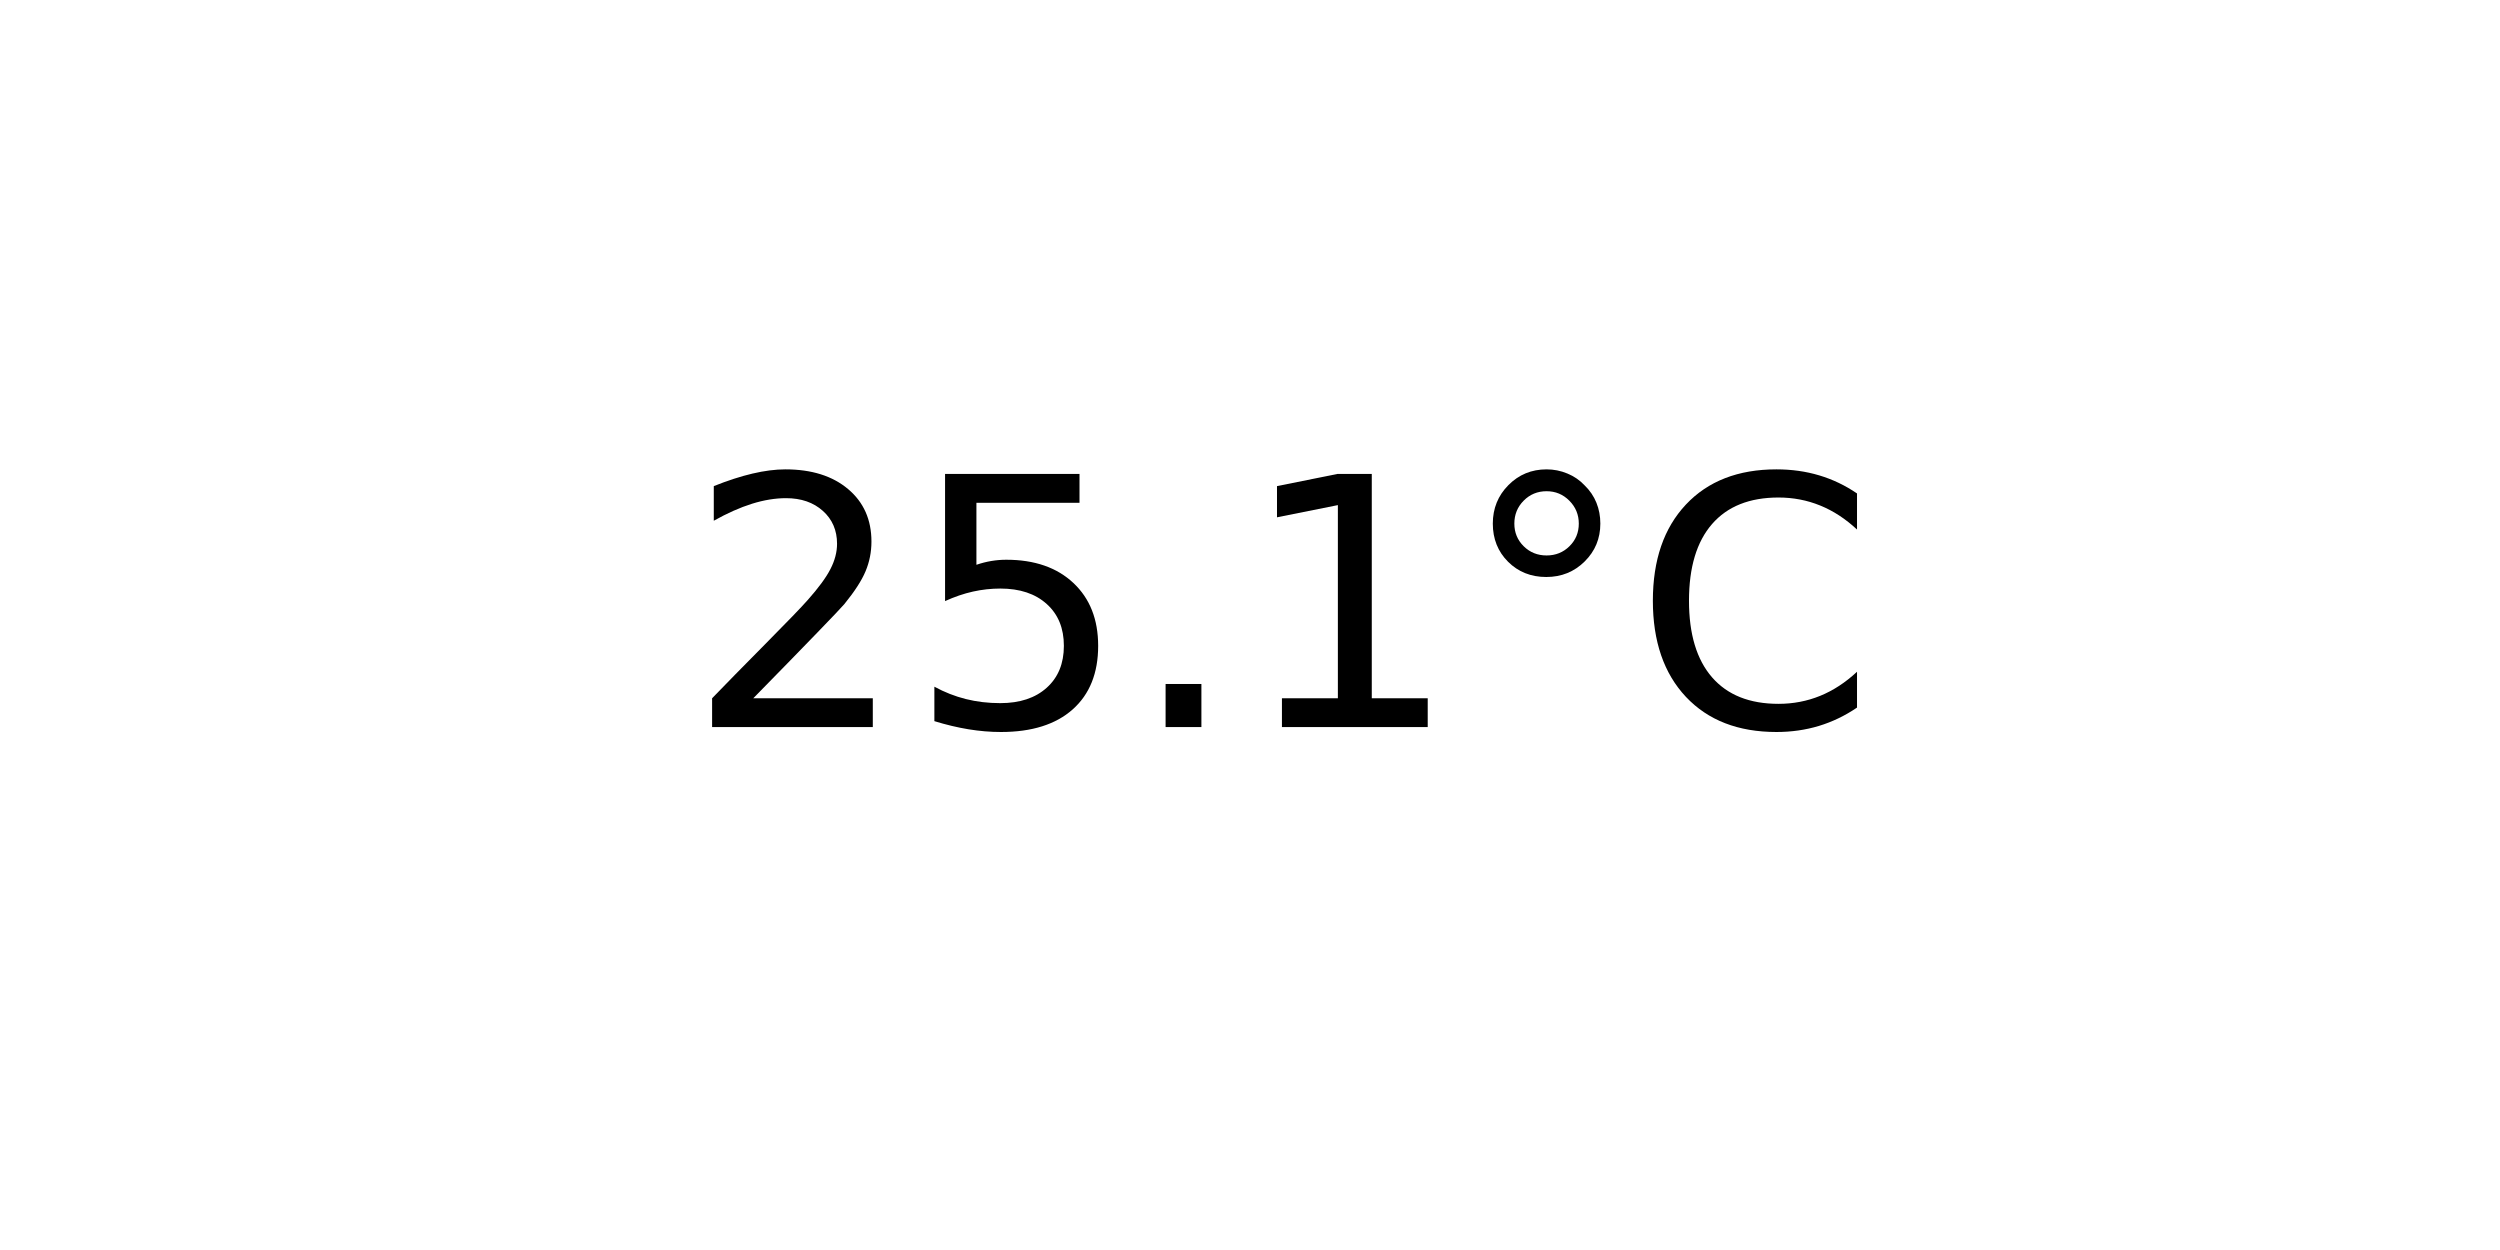
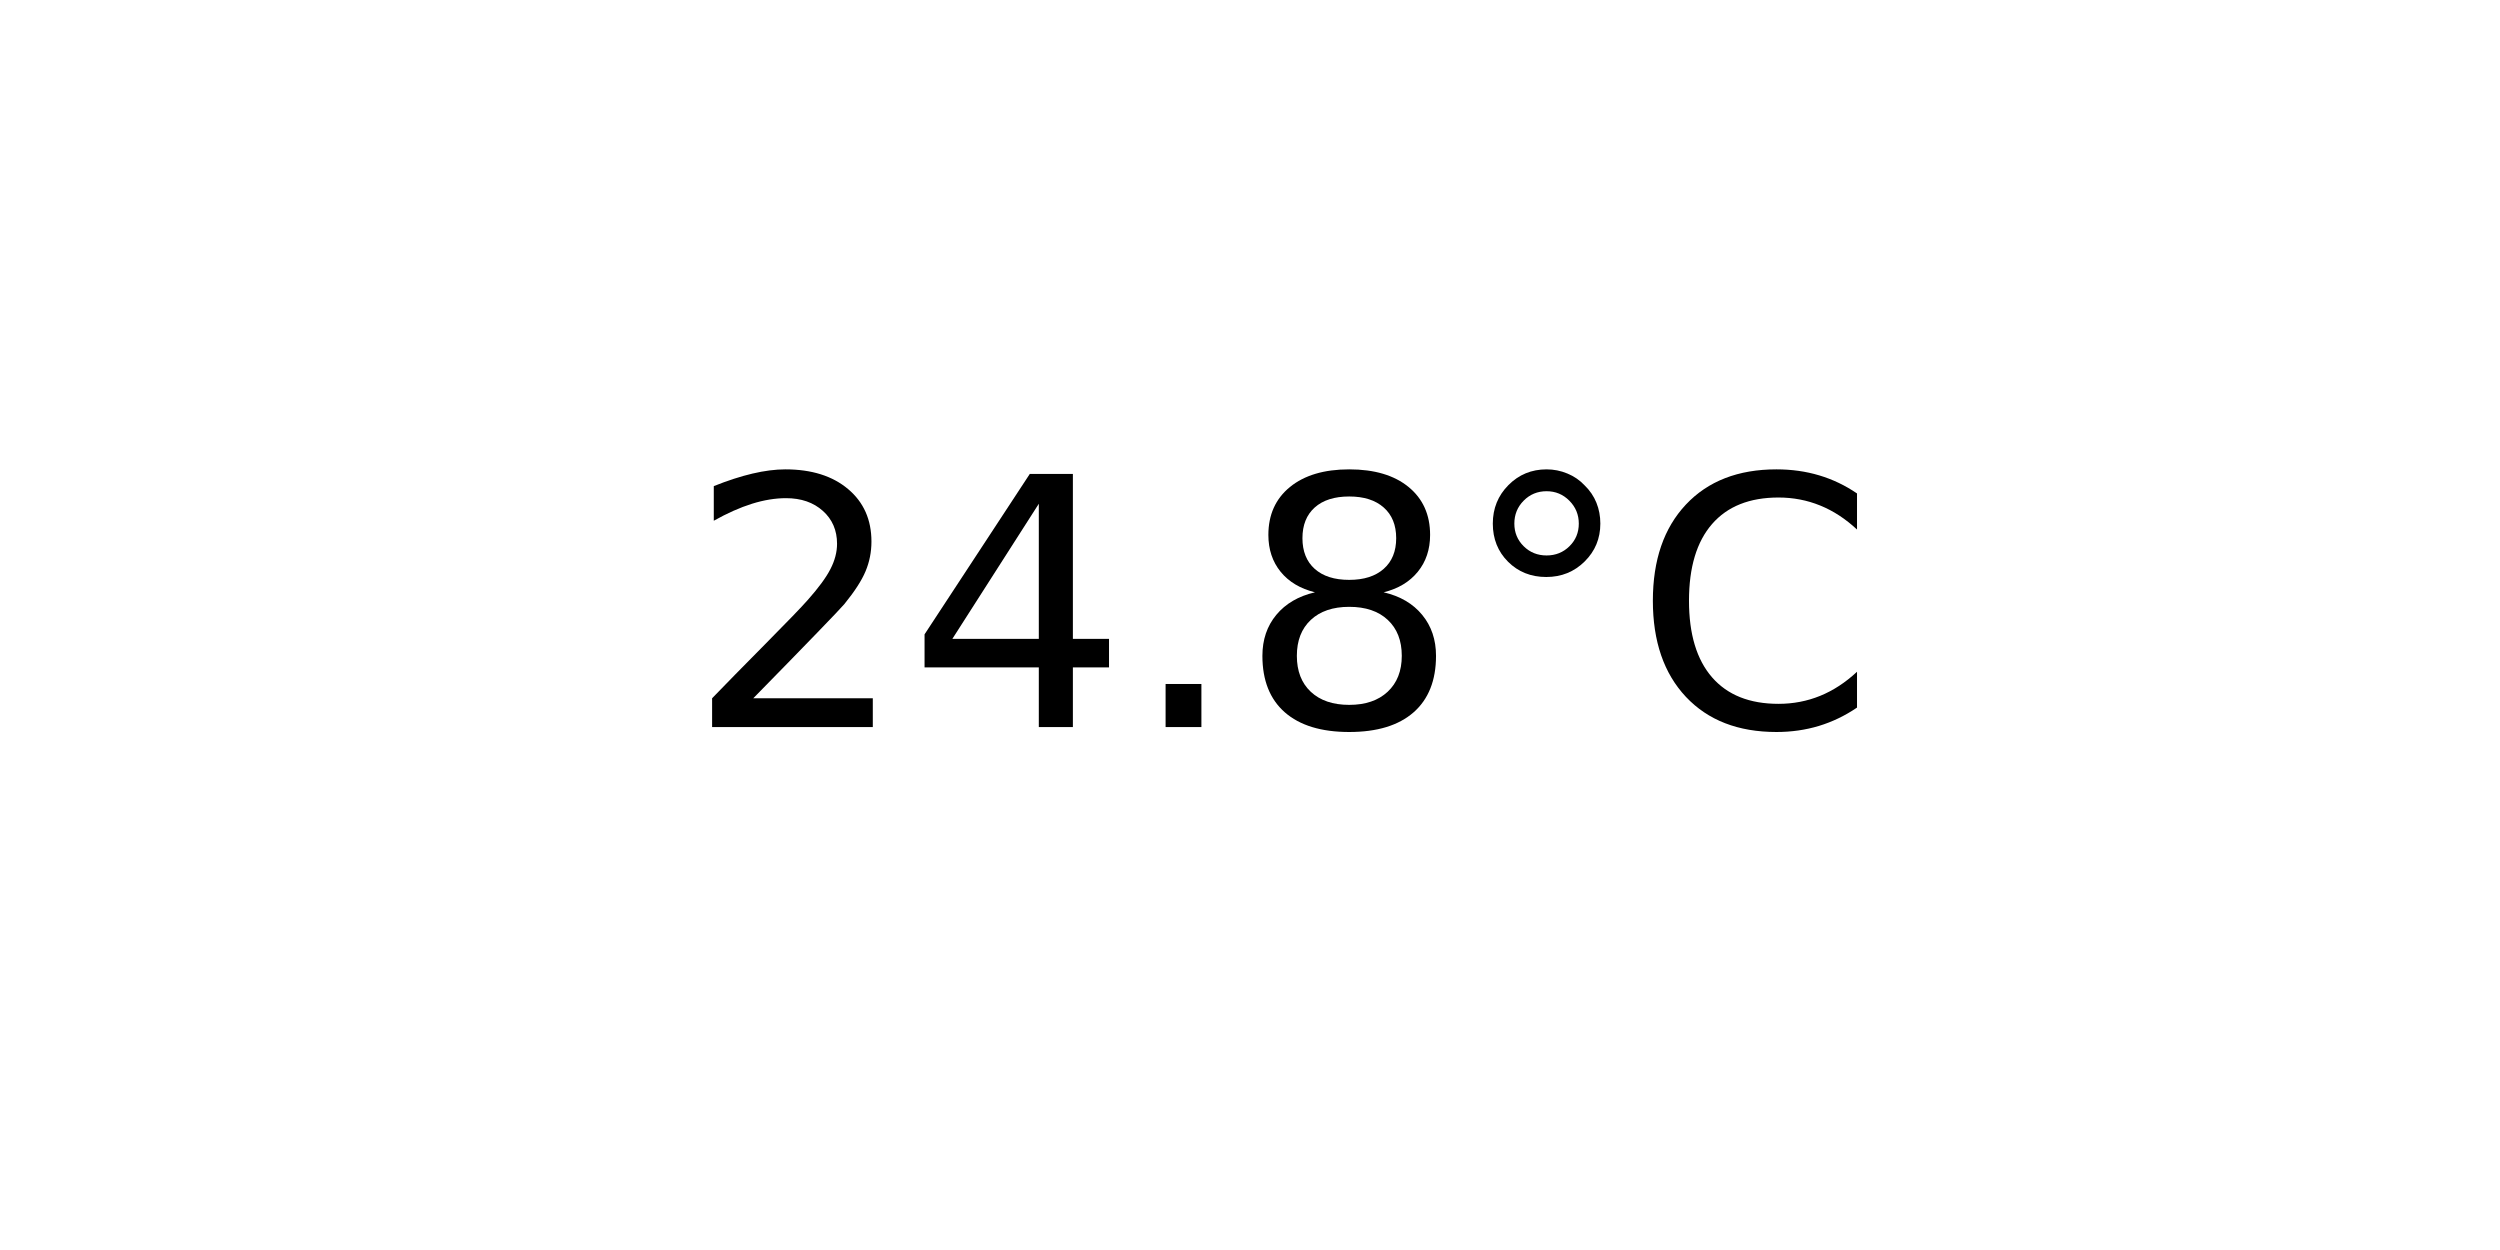
<svg xmlns="http://www.w3.org/2000/svg" xmlns:xlink="http://www.w3.org/1999/xlink" width="72pt" height="36pt" viewBox="0 0 72 36" version="1.1">
  <defs>
    <style type="text/css">*{stroke-linejoin: round; stroke-linecap: butt}</style>
  </defs>
  <g id="figure_1">
    <g id="axes_1">
      <g id="text_1">
        <g transform="translate(19.77578 20.93937) scale(0.1 -0.1)">
          <defs>
            <path id="DejaVuSans-32" d="M 1228 531  L 3431 531  L 3431 0  L 469 0  L 469 531  Q 828 903 1448 1529  Q 2069 2156 2228 2338  Q 2531 2678 2651 2914  Q 2772 3150 2772 3378  Q 2772 3750 2511 3984  Q 2250 4219 1831 4219  Q 1534 4219 1204 4116  Q 875 4013 500 3803  L 500 4441  Q 881 4594 1212 4672  Q 1544 4750 1819 4750  Q 2544 4750 2975 4387  Q 3406 4025 3406 3419  Q 3406 3131 3298 2873  Q 3191 2616 2906 2266  Q 2828 2175 2409 1742  Q 1991 1309 1228 531  z " transform="scale(0.015625)" />
-             <path id="DejaVuSans-35" d="M 691 4666  L 3169 4666  L 3169 4134  L 1269 4134  L 1269 2991  Q 1406 3038 1543 3061  Q 1681 3084 1819 3084  Q 2600 3084 3056 2656  Q 3513 2228 3513 1497  Q 3513 744 3044 326  Q 2575 -91 1722 -91  Q 1428 -91 1123 -41  Q 819 9 494 109  L 494 744  Q 775 591 1075 516  Q 1375 441 1709 441  Q 2250 441 2565 725  Q 2881 1009 2881 1497  Q 2881 1984 2565 2268  Q 2250 2553 1709 2553  Q 1456 2553 1204 2497  Q 953 2441 691 2322  L 691 4666  z " transform="scale(0.015625)" />
+             <path id="DejaVuSans-34" d="M 2419 4116  L 825 1625  L 2419 1625  L 2419 4116  z M 2253 4666  L 3047 4666  L 3047 1625  L 3713 1625  L 3713 1100  L 3047 1100  L 3047 0  L 2419 0  L 2419 1100  L 313 1100  L 313 1709  L 2253 4666  z " transform="scale(0.015625)" />
            <path id="DejaVuSans-2e" d="M 684 794  L 1344 794  L 1344 0  L 684 0  L 684 794  z " transform="scale(0.015625)" />
-             <path id="DejaVuSans-31" d="M 794 531  L 1825 531  L 1825 4091  L 703 3866  L 703 4441  L 1819 4666  L 2450 4666  L 2450 531  L 3481 531  L 3481 0  L 794 0  L 794 531  z " transform="scale(0.015625)" />
+             <path id="DejaVuSans-38" d="M 2034 2216  Q 1584 2216 1326 1975  Q 1069 1734 1069 1313  Q 1069 891 1326 650  Q 1584 409 2034 409  Q 2484 409 2743 651  Q 3003 894 3003 1313  Q 3003 1734 2745 1975  Q 2488 2216 2034 2216  z M 1403 2484  Q 997 2584 770 2862  Q 544 3141 544 3541  Q 544 4100 942 4425  Q 1341 4750 2034 4750  Q 2731 4750 3128 4425  Q 3525 4100 3525 3541  Q 3525 3141 3298 2862  Q 3072 2584 2669 2484  Q 3125 2378 3379 2068  Q 3634 1759 3634 1313  Q 3634 634 3220 271  Q 2806 -91 2034 -91  Q 1263 -91 848 271  Q 434 634 434 1313  Q 434 1759 690 2068  Q 947 2378 1403 2484  z M 1172 3481  Q 1172 3119 1398 2916  Q 1625 2713 2034 2713  Q 2441 2713 2670 2916  Q 2900 3119 2900 3481  Q 2900 3844 2670 4047  Q 2441 4250 2034 4250  Q 1625 4250 1398 4047  Q 1172 3844 1172 3481  z " transform="scale(0.015625)" />
            <path id="DejaVuSans-b0" d="M 1600 4347  Q 1350 4347 1178 4173  Q 1006 4000 1006 3750  Q 1006 3503 1178 3333  Q 1350 3163 1600 3163  Q 1850 3163 2022 3333  Q 2194 3503 2194 3750  Q 2194 3997 2020 4172  Q 1847 4347 1600 4347  z M 1600 4750  Q 1800 4750 1984 4673  Q 2169 4597 2303 4453  Q 2447 4313 2519 4134  Q 2591 3956 2591 3750  Q 2591 3338 2302 3052  Q 2013 2766 1594 2766  Q 1172 2766 890 3047  Q 609 3328 609 3750  Q 609 4169 896 4459  Q 1184 4750 1600 4750  z " transform="scale(0.015625)" />
            <path id="DejaVuSans-43" d="M 4122 4306  L 4122 3641  Q 3803 3938 3442 4084  Q 3081 4231 2675 4231  Q 1875 4231 1450 3742  Q 1025 3253 1025 2328  Q 1025 1406 1450 917  Q 1875 428 2675 428  Q 3081 428 3442 575  Q 3803 722 4122 1019  L 4122 359  Q 3791 134 3420 21  Q 3050 -91 2638 -91  Q 1578 -91 968 557  Q 359 1206 359 2328  Q 359 3453 968 4101  Q 1578 4750 2638 4750  Q 3056 4750 3426 4639  Q 3797 4528 4122 4306  z " transform="scale(0.015625)" />
          </defs>
          <use xlink:href="#DejaVuSans-32" />
-           <use xlink:href="#DejaVuSans-35" x="63.623" />
+           <use xlink:href="#DejaVuSans-34" x="63.623" />
          <use xlink:href="#DejaVuSans-2e" x="127.246" />
-           <use xlink:href="#DejaVuSans-31" x="159.033" />
+           <use xlink:href="#DejaVuSans-38" x="159.033" />
          <use xlink:href="#DejaVuSans-b0" x="222.656" />
          <use xlink:href="#DejaVuSans-43" x="272.656" />
        </g>
      </g>
    </g>
  </g>
</svg>
